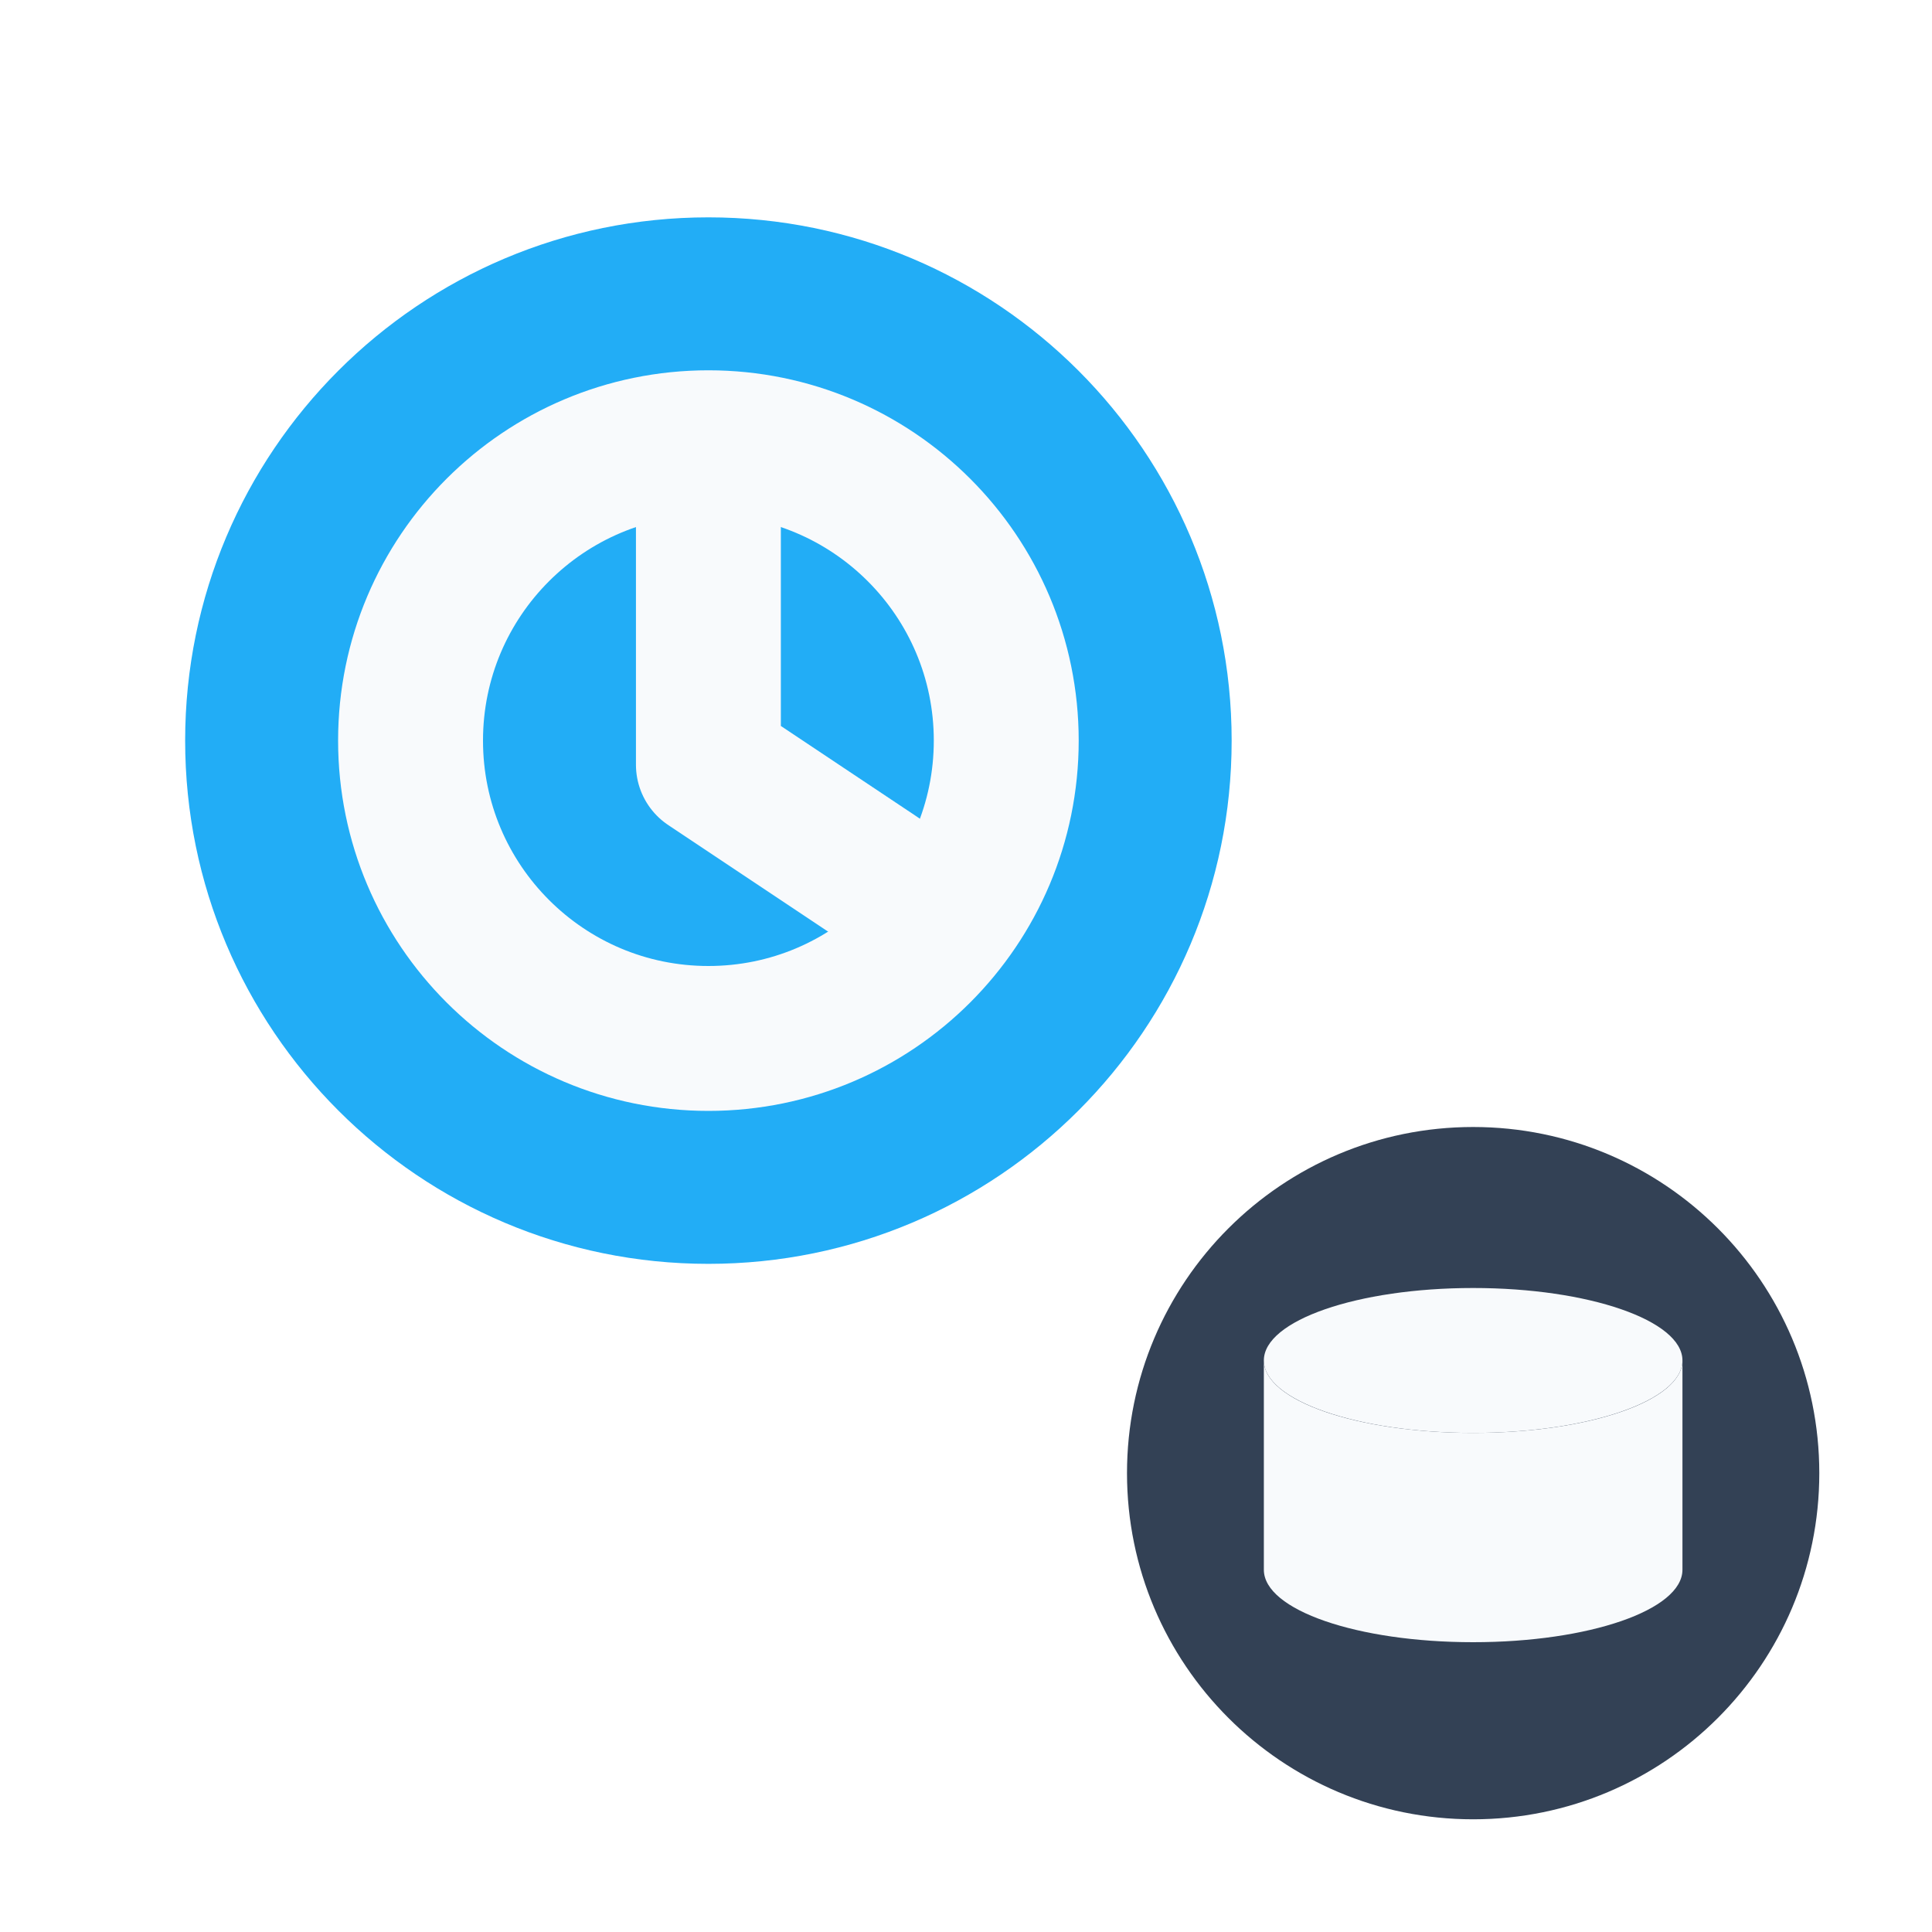
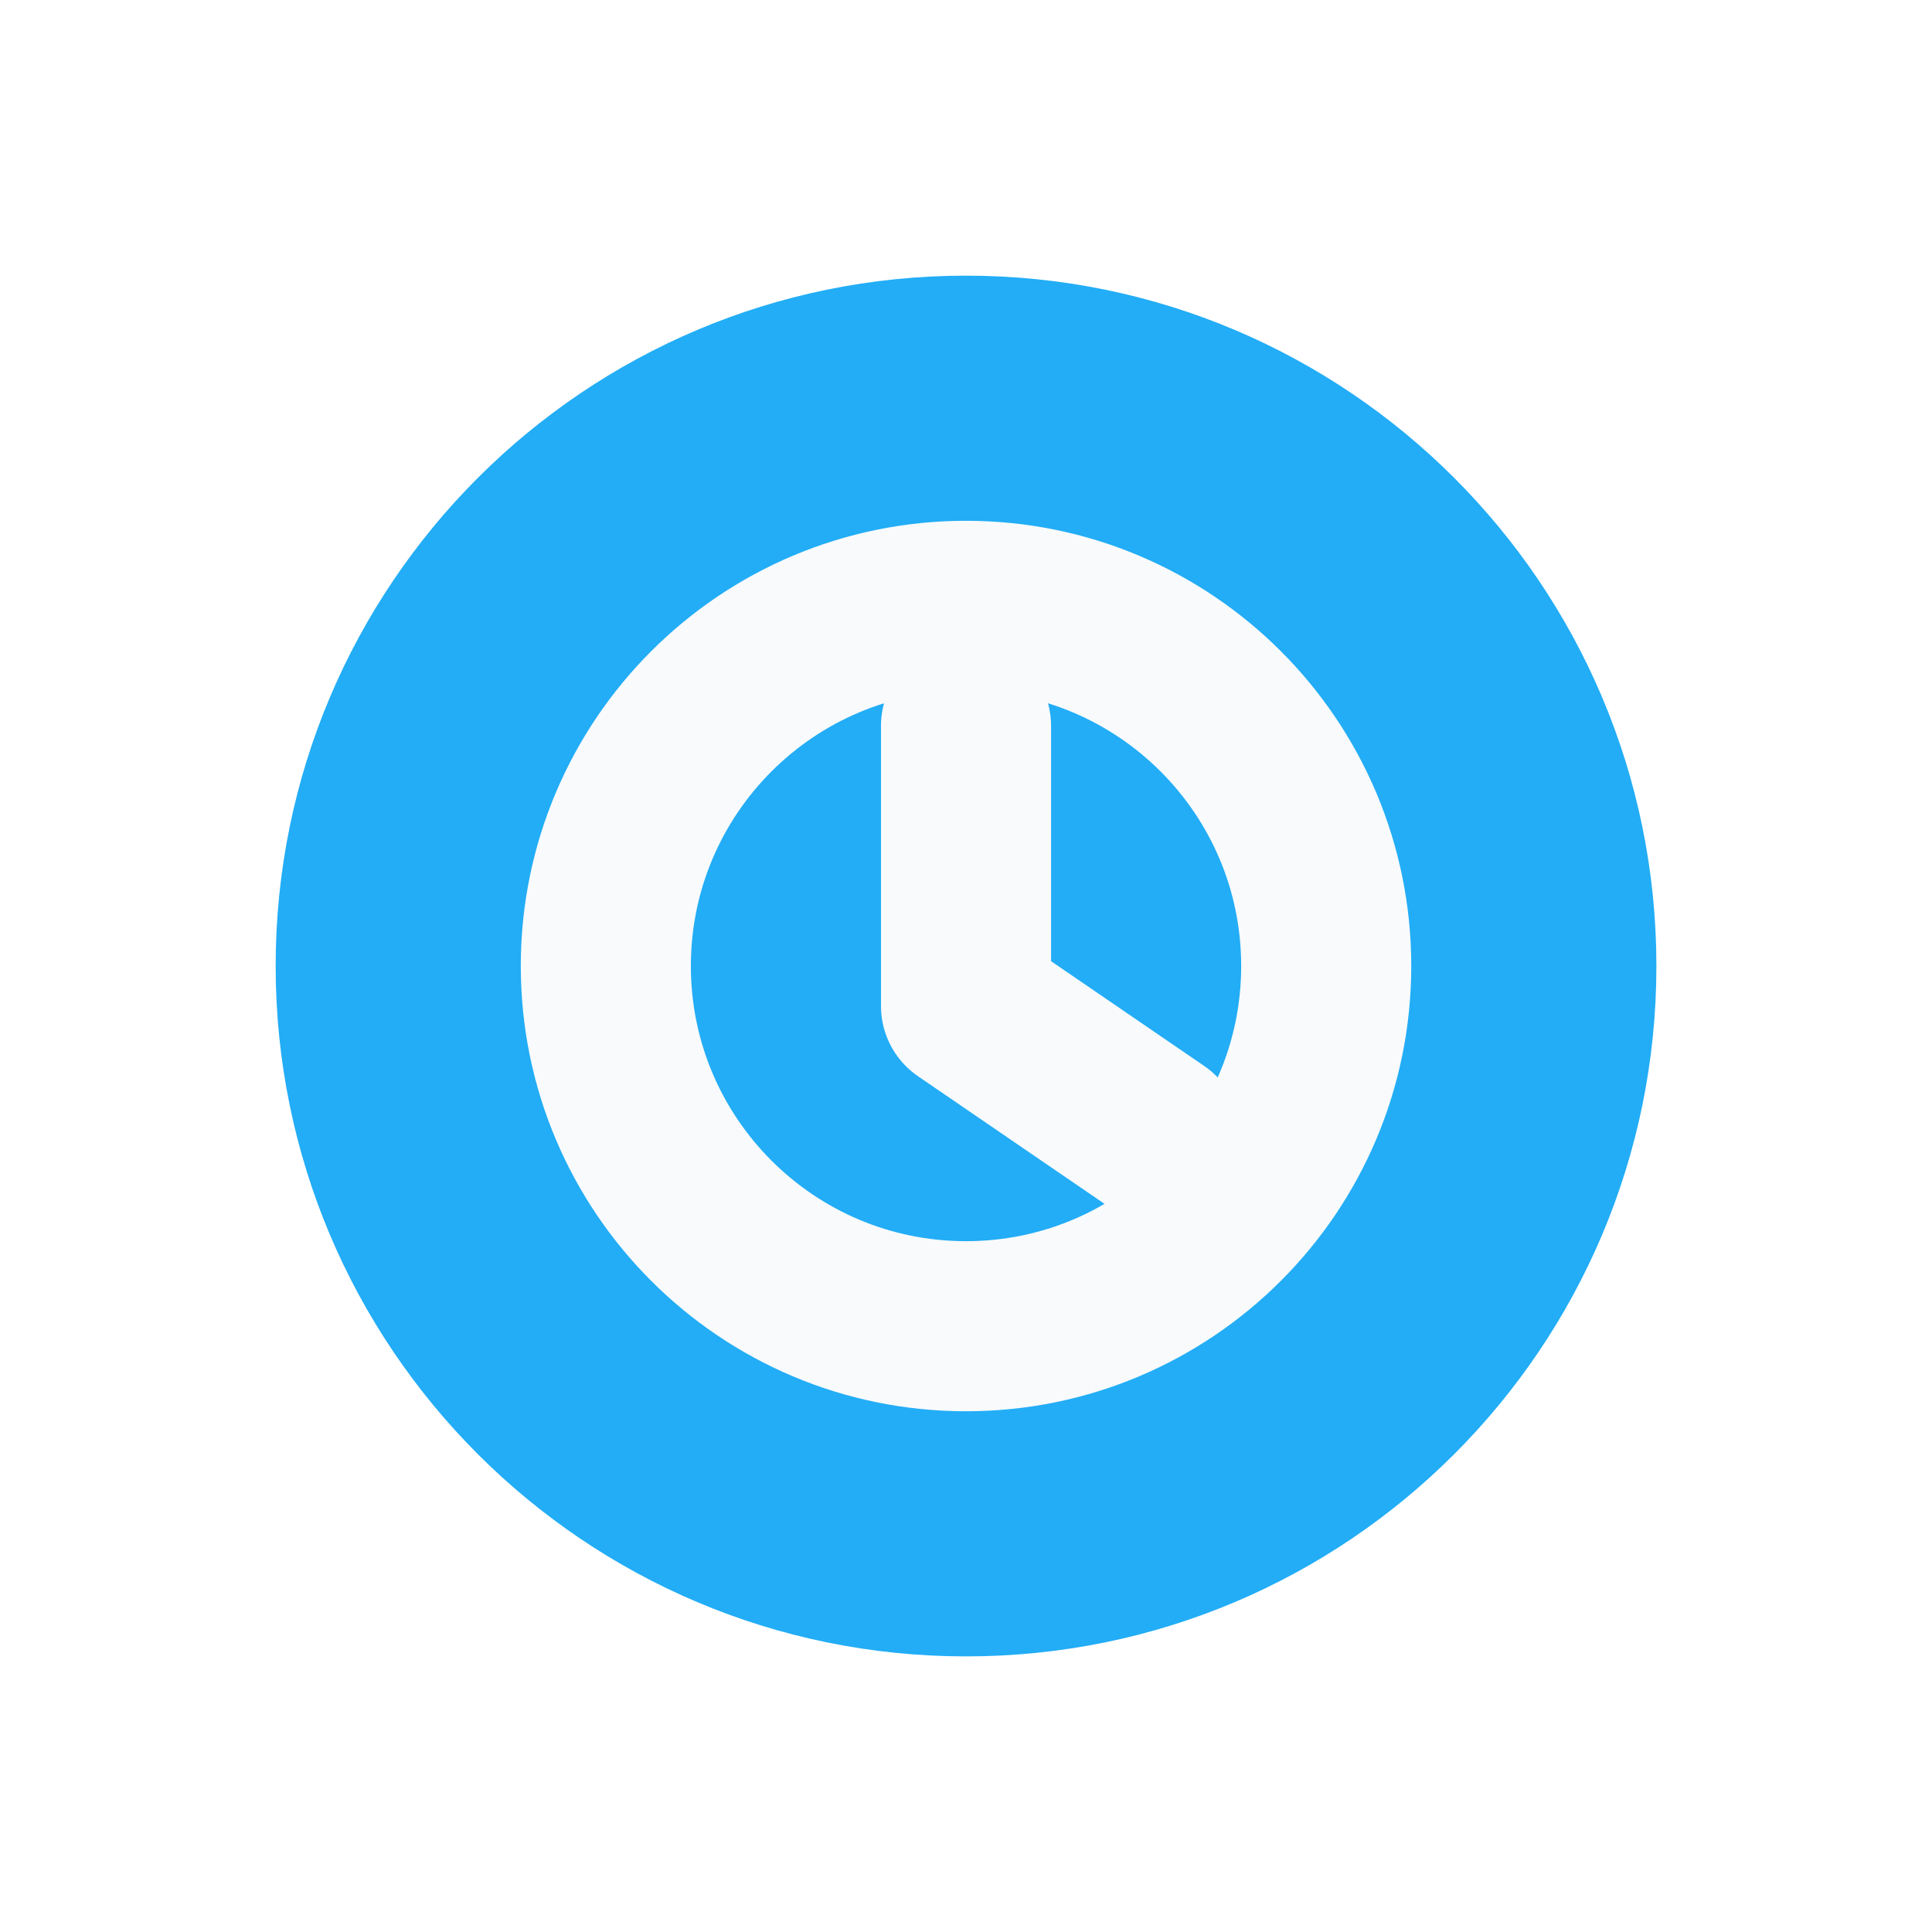
<svg xmlns="http://www.w3.org/2000/svg" viewBox="0 0 24 24" width="24" height="24">
-   <circle cx="8.8" cy="9.2" r="6.5" fill="#22adf6" />
-   <circle cx="8.8" cy="9.2" r="3.7" fill="none" stroke="#f8fafc" stroke-width="1.8" />
-   <path d="M8.8 6.5v3l2.1 1.4" fill="none" stroke="#f8fafc" stroke-width="1.8" stroke-linecap="round" stroke-linejoin="round" />
-   <circle cx="18.3" cy="18.3" r="4.3" fill="#334155" />
-   <ellipse cx="18.3" cy="16.9" rx="2.6" ry="0.9" fill="#f8fafc" />
-   <path d="M15.7 16.9v2.6c0 .5 1.16.9 2.6.9s2.6-.4 2.6-.9v-2.6c0 .5-1.16.9-2.6.9s-2.6-.4-2.6-.9Z" fill="#f8fafc" />
+   <g transform="translate(3.300 3.300) scale(1.2429)">
+     <circle cx="7" cy="7" r="6.9" fill="#22adf6" />
+     <circle cx="7" cy="7" r="3.6" fill="none" stroke="#f8fafc" stroke-width="1.7" />
+     <path d="M7 4.6v2.8l1.9 1.3" fill="none" stroke="#f8fafc" stroke-width="1.7" stroke-linecap="round" stroke-linejoin="round" />
+   </g>
</svg>
